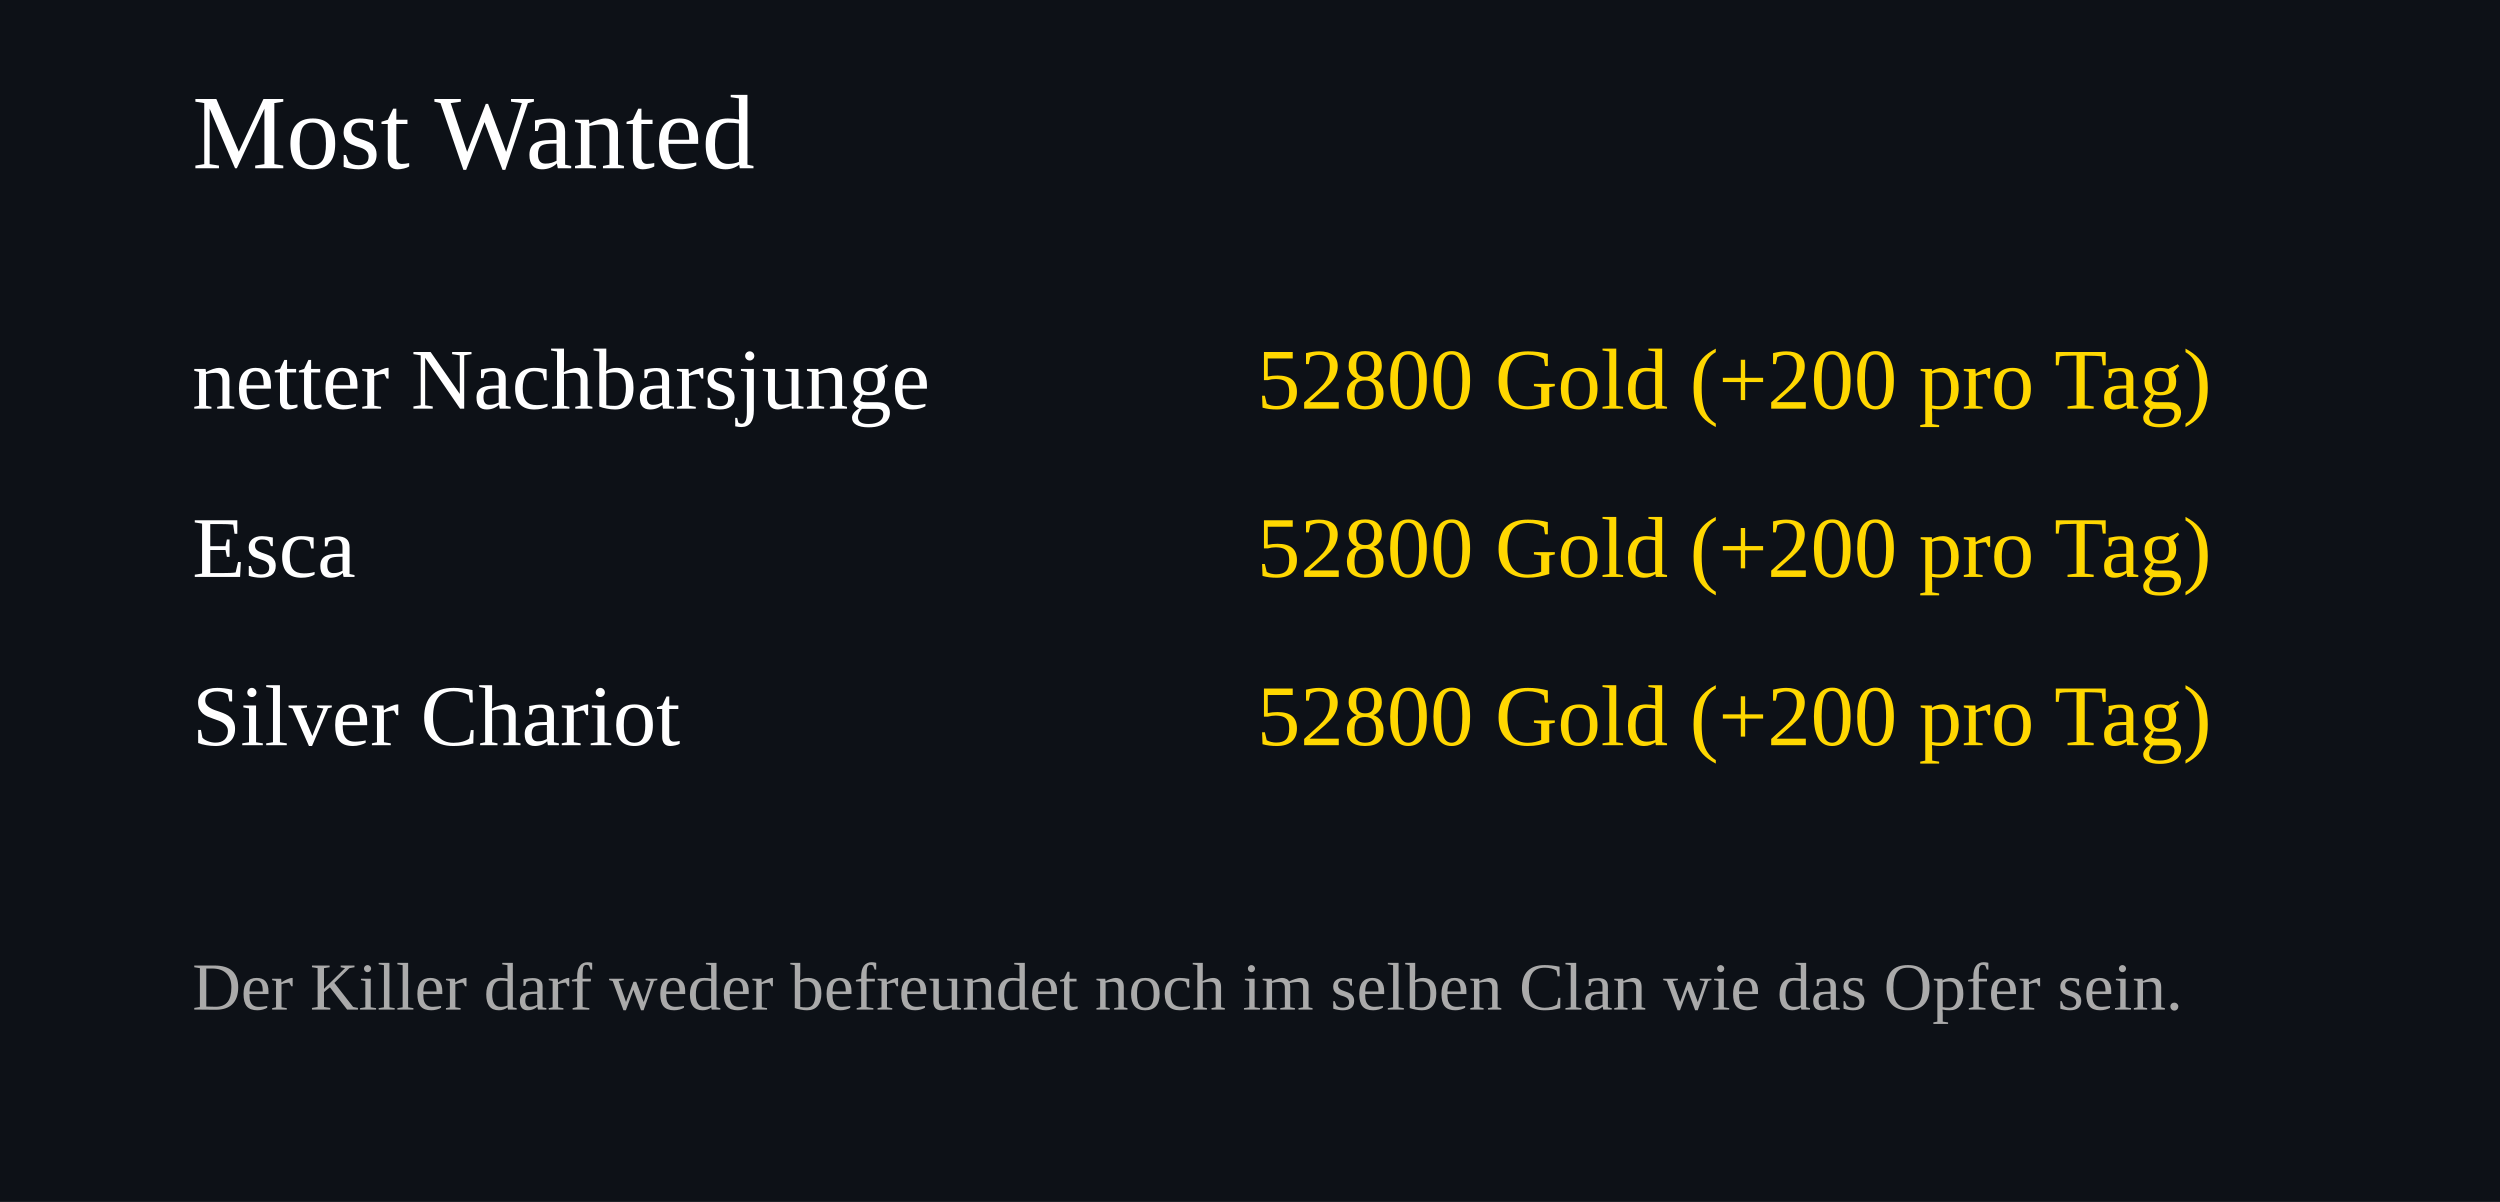
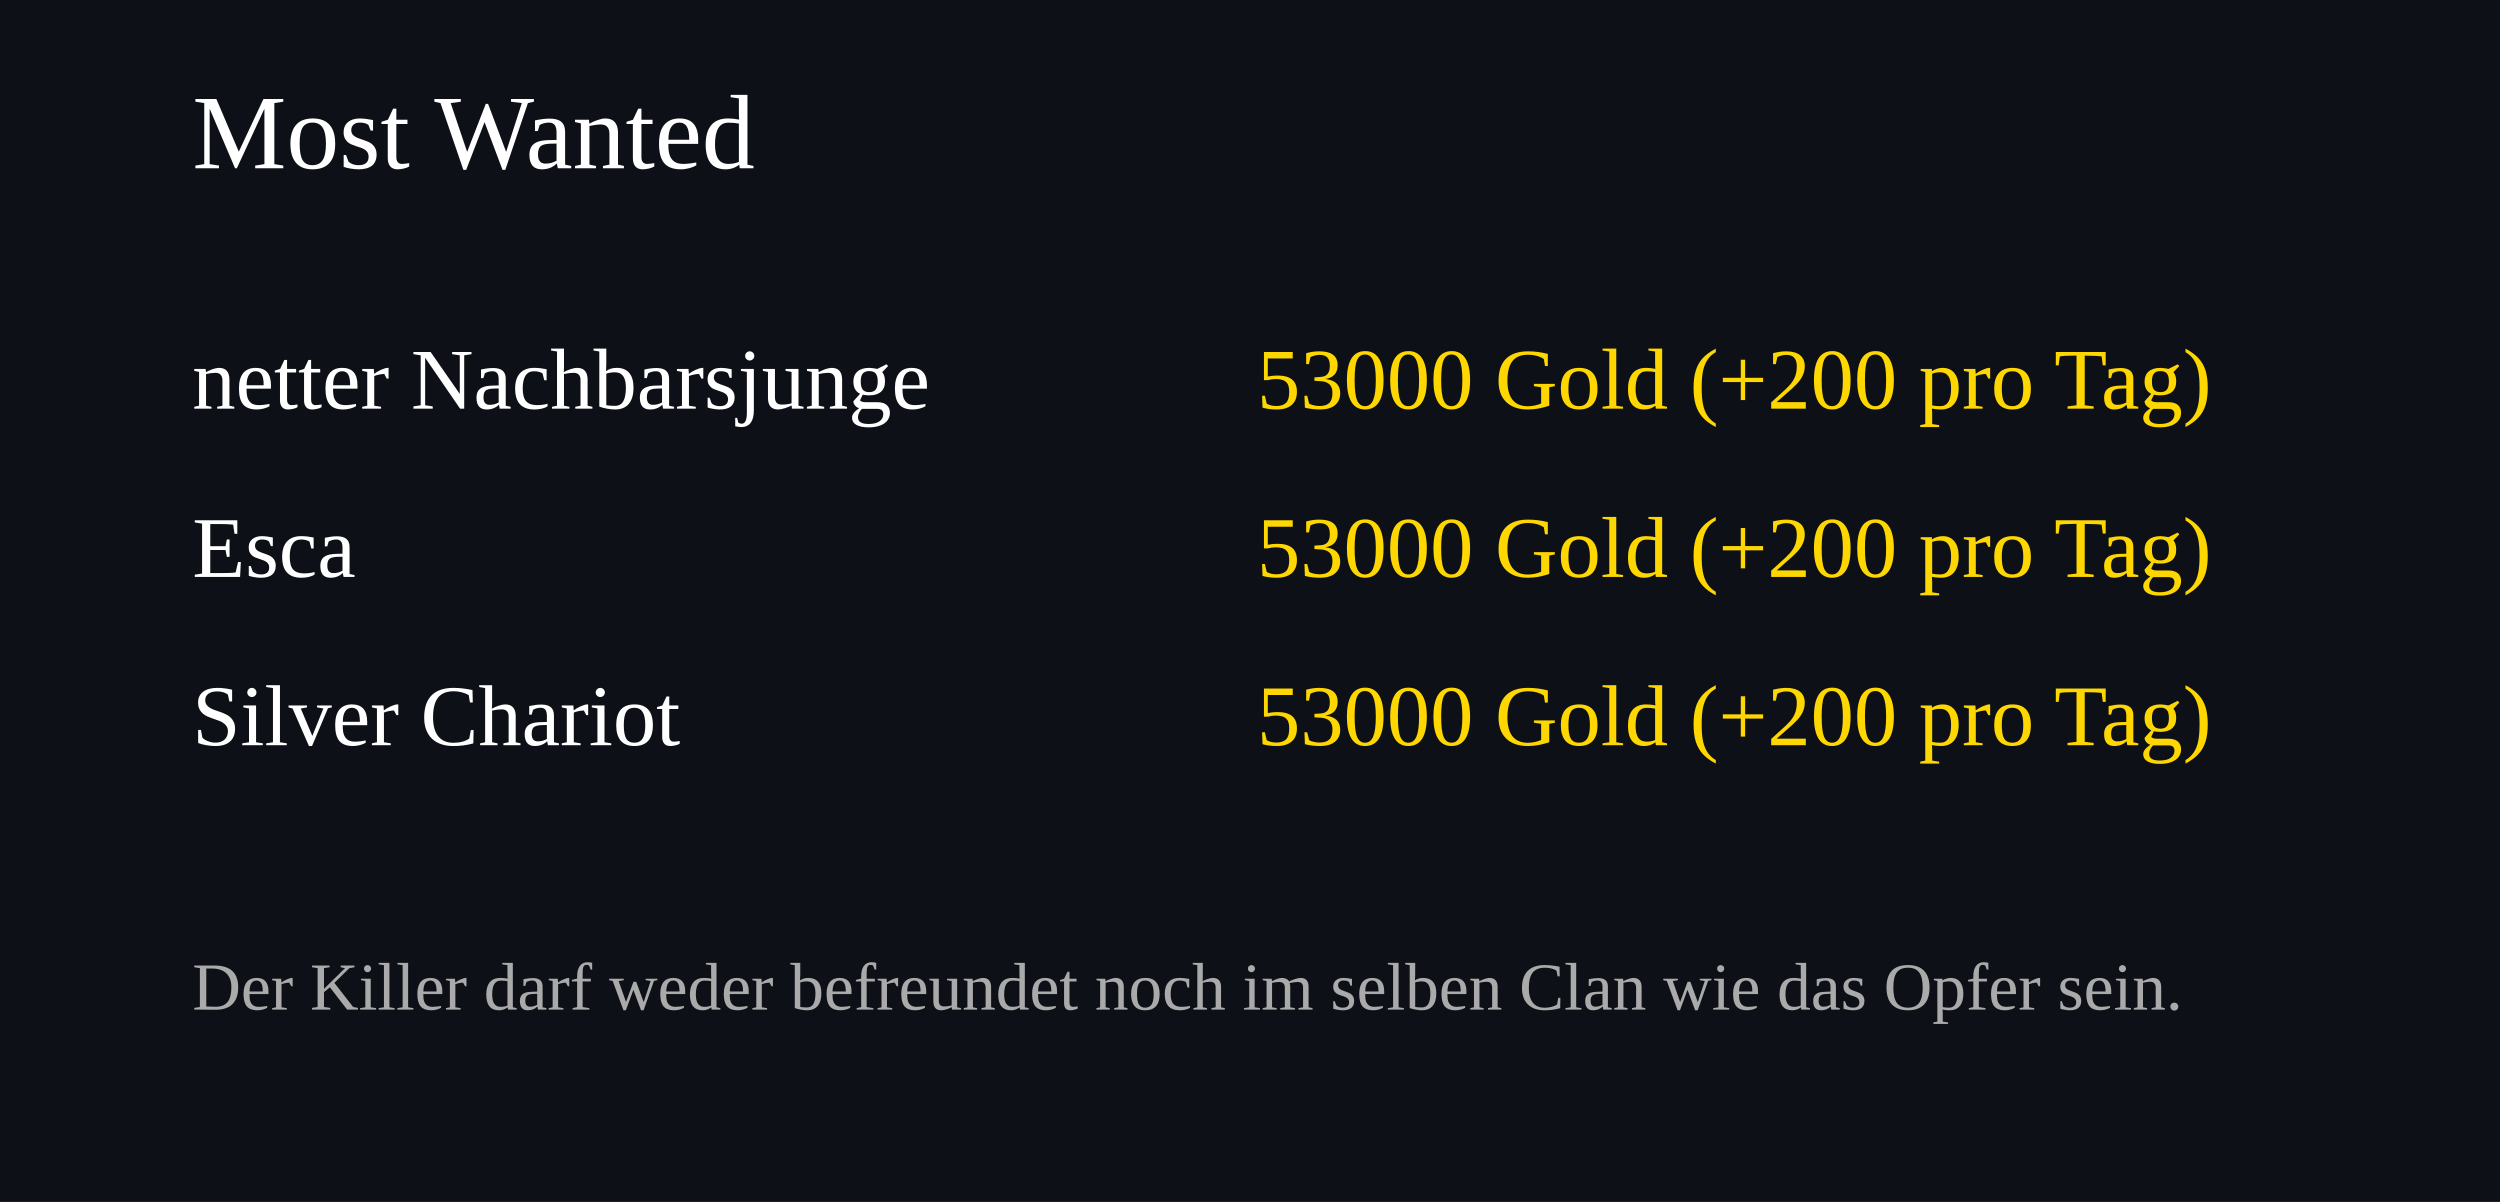
<svg xmlns="http://www.w3.org/2000/svg" width="520" height="250">
  <rect width="100%" height="100%" fill="#0d1117" />
  <text x="40" y="35" font-size="22" fill="#ffffff">Most Wanted</text>
  <text x="40" y="85" font-size="18" fill="#ffffff">netter Nachbarsjunge</text>
  <text x="460" y="85" font-size="18" fill="#FFD700" text-anchor="end">
-     52800 Gold (+200 pro Tag)
+     53000 Gold (+200 pro Tag)
  </text>
  <text x="40" y="120" font-size="18" fill="#ffffff">Esca</text>
  <text x="460" y="120" font-size="18" fill="#FFD700" text-anchor="end">
-     52800 Gold (+200 pro Tag)
+     53000 Gold (+200 pro Tag)
  </text>
  <text x="40" y="155" font-size="18" fill="#ffffff">Silver Chariot</text>
  <text x="460" y="155" font-size="18" fill="#FFD700" text-anchor="end">
-     52800 Gold (+200 pro Tag)
+     53000 Gold (+200 pro Tag)
  </text>
  <text x="40" y="210" font-size="14" fill="#aaaaaa">
Der Killer darf weder befreundet noch im selben Clan wie das Opfer sein.
</text>
</svg>
